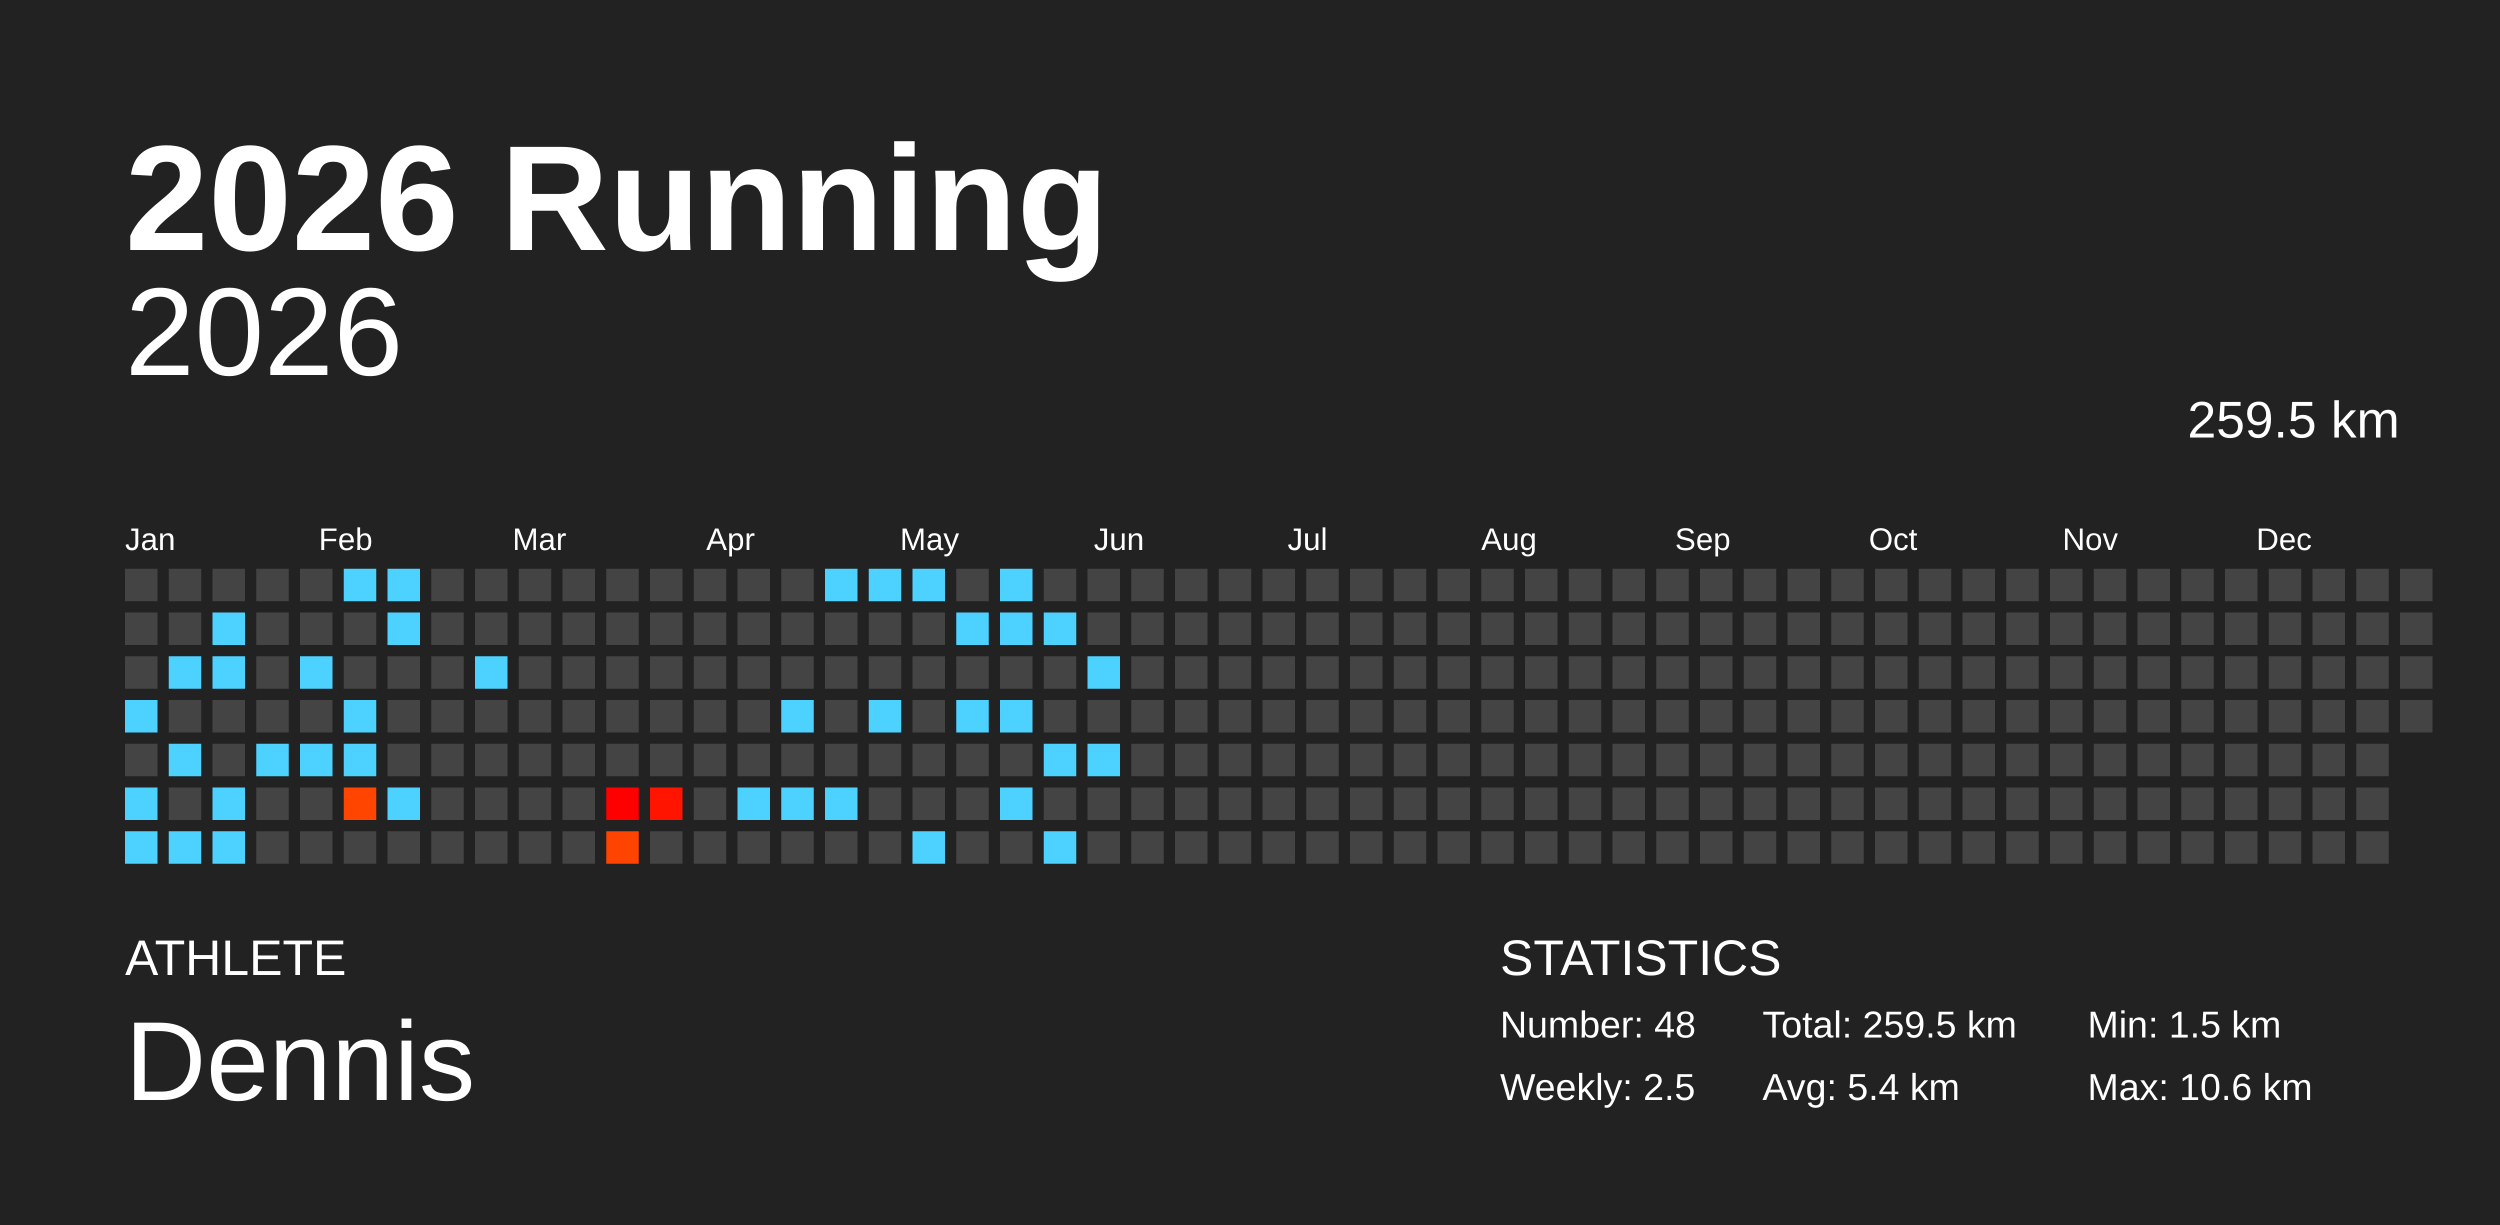
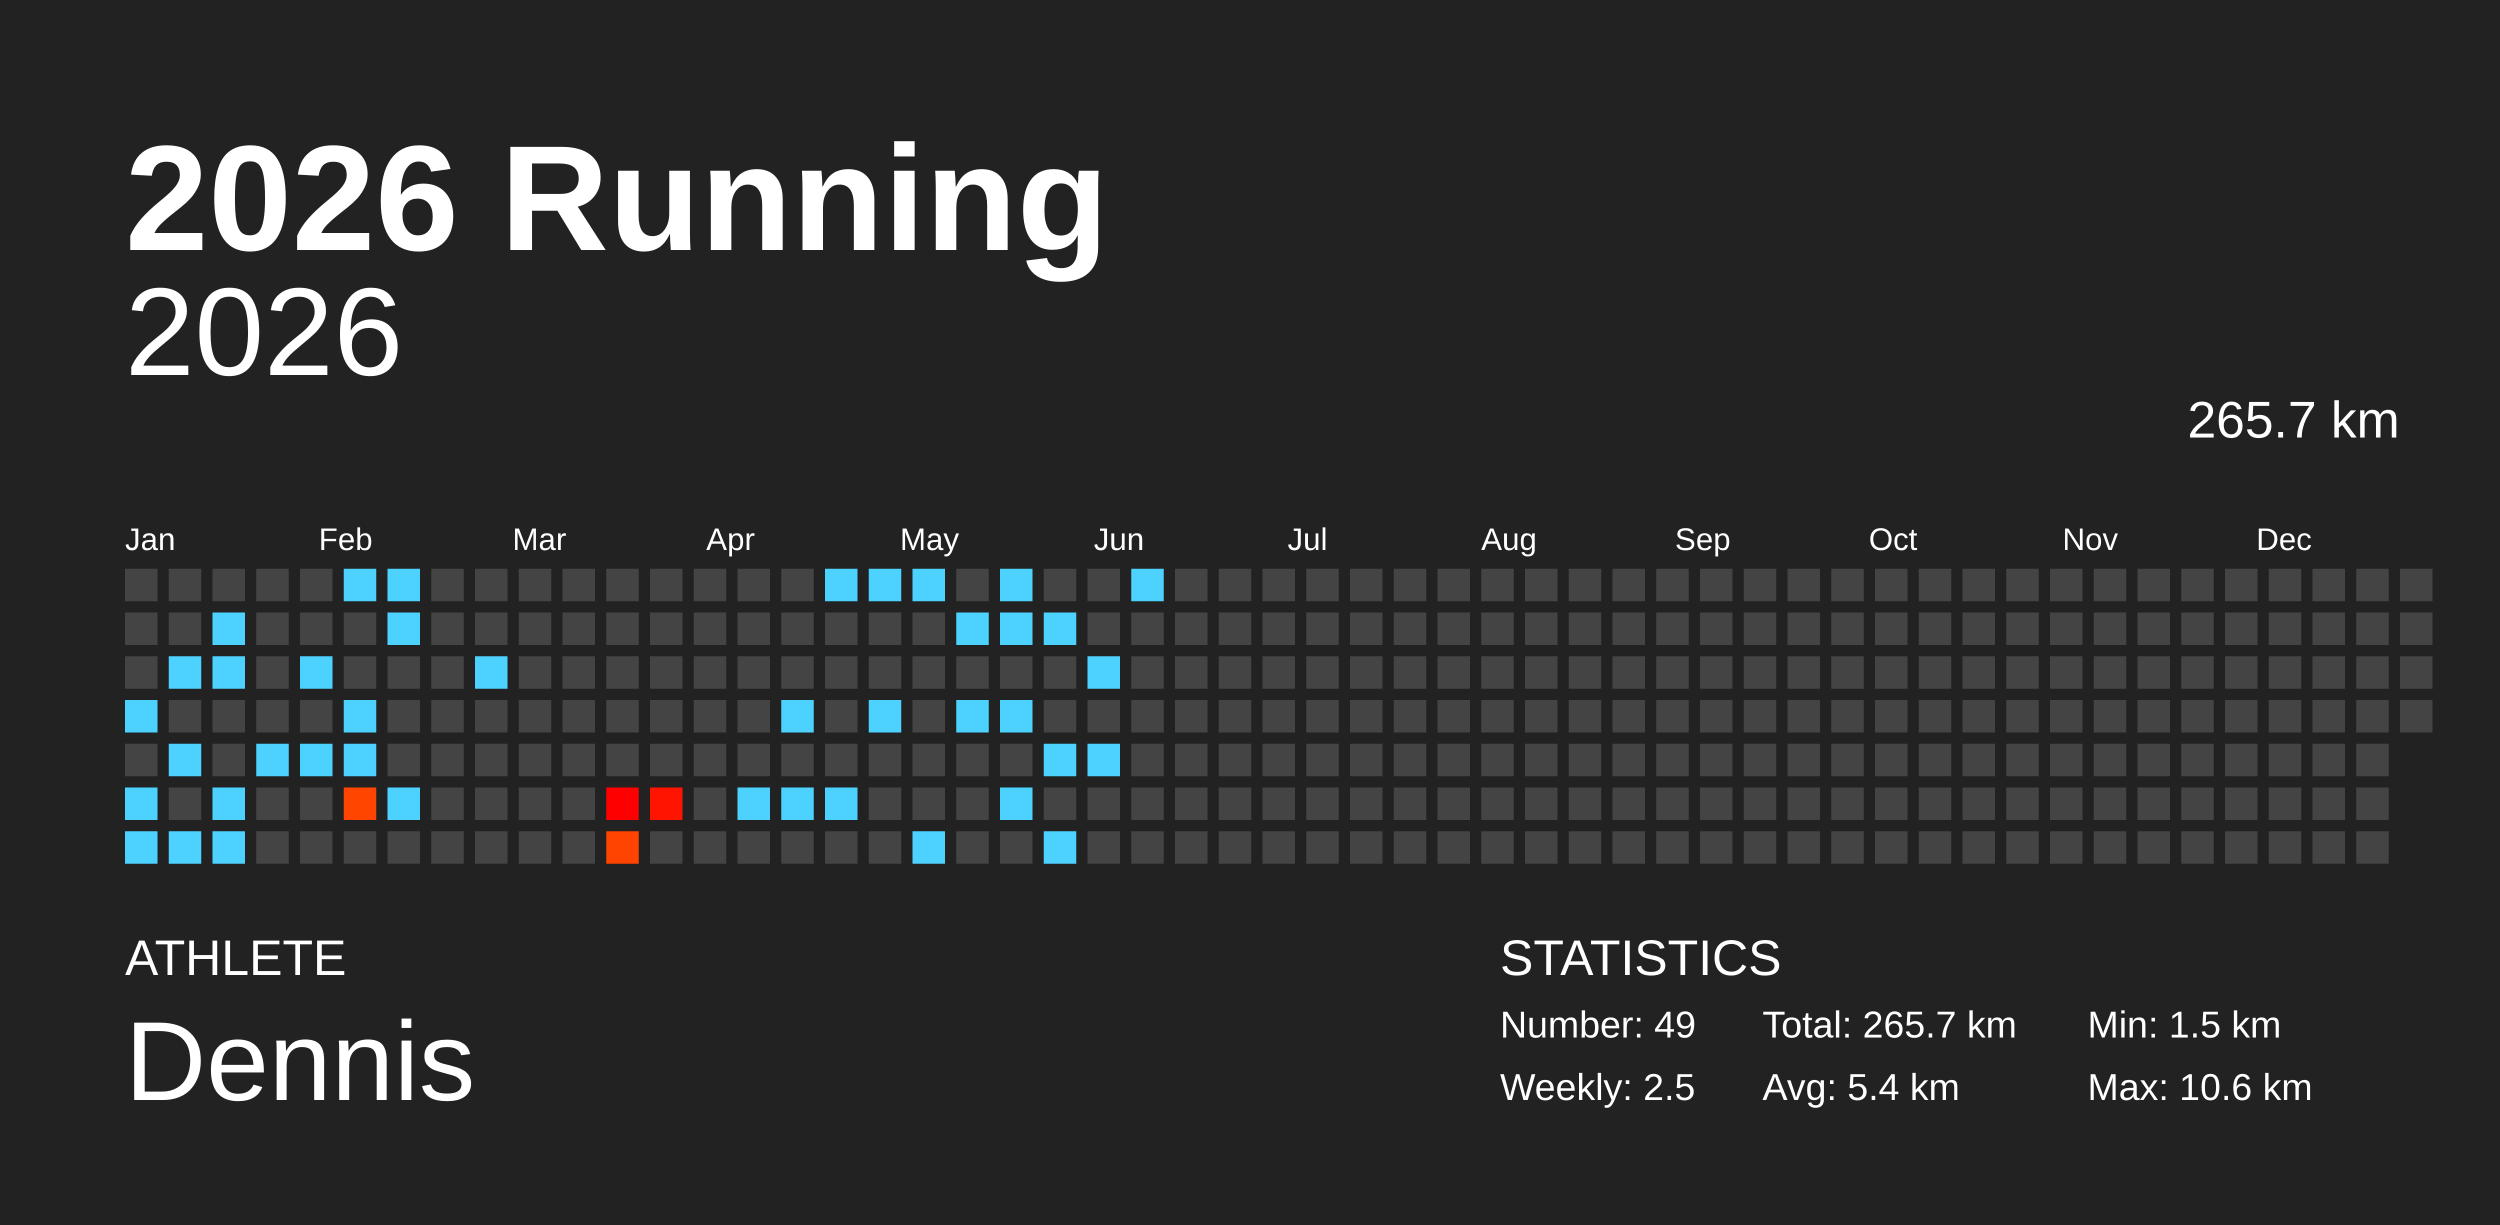
<svg xmlns="http://www.w3.org/2000/svg" baseProfile="full" height="98mm" version="1.1" viewBox="0,0,200,98" width="200mm">
  <defs />
  <rect fill="#222222" height="98" width="200" x="0" y="0" />
  <text fill="#FFFFFF" style="font-size:12px; font-family:Arial; font-weight:bold;" x="10" y="20">2026 Running</text>
  <text fill="#FFFFFF" style="font-size:4px; font-family:Arial" x="10" y="78">ATHLETE</text>
  <text fill="#FFFFFF" style="font-size:9px; font-family:Arial" x="10" y="88">Dennis</text>
  <text fill="#FFFFFF" style="font-size:4px; font-family:Arial" x="120" y="78">STATISTICS</text>
-   <text fill="#FFFFFF" style="font-size:3px; font-family:Arial" x="120" y="83">Number: 48</text>
+   <text fill="#FFFFFF" style="font-size:3px; font-family:Arial" x="120" y="83">Number: 49</text>
  <text fill="#FFFFFF" style="font-size:3px; font-family:Arial" x="120" y="88">Weekly: 2.5</text>
-   <text fill="#FFFFFF" style="font-size:3px; font-family:Arial" x="141" y="83">Total: 259.5 km</text>
+   <text fill="#FFFFFF" style="font-size:3px; font-family:Arial" x="141" y="83">Total: 265.7 km</text>
  <text fill="#FFFFFF" style="font-size:3px; font-family:Arial" x="141" y="88">Avg: 5.4 km</text>
  <text fill="#FFFFFF" style="font-size:3px; font-family:Arial" x="167" y="83">Min: 1.5 km</text>
  <text fill="#FFFFFF" style="font-size:3px; font-family:Arial" x="167" y="88">Max: 10.6 km</text>
  <text alignment-baseline="hanging" fill="#FFFFFF" style="font-size:10.0px; font-family:Arial;" x="10" y="30">2026</text>
-   <text alignment-baseline="hanging" fill="#FFFFFF" style="font-size:4.125px; font-family:Arial;" x="175" y="35">259.5 km</text>
+   <text alignment-baseline="hanging" fill="#FFFFFF" style="font-size:4.125px; font-family:Arial;" x="175" y="35">265.7 km</text>
  <text fill="#FFFFFF" style="font-size:2.5px; font-family:Arial" x="10.0" y="44">Jan</text>
  <text fill="#FFFFFF" style="font-size:2.5px; font-family:Arial" x="25.5" y="44">Feb</text>
  <text fill="#FFFFFF" style="font-size:2.5px; font-family:Arial" x="41.0" y="44">Mar</text>
  <text fill="#FFFFFF" style="font-size:2.5px; font-family:Arial" x="56.5" y="44">Apr</text>
  <text fill="#FFFFFF" style="font-size:2.5px; font-family:Arial" x="72.0" y="44">May</text>
  <text fill="#FFFFFF" style="font-size:2.5px; font-family:Arial" x="87.5" y="44">Jun</text>
  <text fill="#FFFFFF" style="font-size:2.5px; font-family:Arial" x="103.0" y="44">Jul</text>
  <text fill="#FFFFFF" style="font-size:2.5px; font-family:Arial" x="118.5" y="44">Aug</text>
  <text fill="#FFFFFF" style="font-size:2.5px; font-family:Arial" x="134.0" y="44">Sep</text>
  <text fill="#FFFFFF" style="font-size:2.5px; font-family:Arial" x="149.5" y="44">Oct</text>
  <text fill="#FFFFFF" style="font-size:2.5px; font-family:Arial" x="165.0" y="44">Nov</text>
  <text fill="#FFFFFF" style="font-size:2.5px; font-family:Arial" x="180.5" y="44">Dec</text>
  <rect fill="#444444" height="2.6" width="2.6" x="10.0" y="45.5" />
  <rect fill="#444444" height="2.6" width="2.6" x="10.0" y="49.0" />
  <rect fill="#444444" height="2.6" width="2.6" x="10.0" y="52.5" />
  <rect fill="#4dd2ff" height="2.6" width="2.6" x="10.0" y="56.0" />
  <rect fill="#444444" height="2.6" width="2.6" x="10.0" y="59.5" />
  <rect fill="#4dd2ff" height="2.6" width="2.6" x="10.0" y="63.0" />
  <rect fill="#4dd2ff" height="2.6" width="2.6" x="10.0" y="66.5" />
  <rect fill="#444444" height="2.6" width="2.6" x="13.5" y="45.5" />
  <rect fill="#444444" height="2.6" width="2.6" x="13.5" y="49.0" />
  <rect fill="#4dd2ff" height="2.6" width="2.6" x="13.5" y="52.5" />
  <rect fill="#444444" height="2.6" width="2.6" x="13.5" y="56.0" />
  <rect fill="#4dd2ff" height="2.6" width="2.6" x="13.5" y="59.5" />
  <rect fill="#444444" height="2.6" width="2.6" x="13.5" y="63.0" />
  <rect fill="#4dd2ff" height="2.6" width="2.6" x="13.5" y="66.5" />
  <rect fill="#444444" height="2.6" width="2.6" x="17.0" y="45.5" />
  <rect fill="#4dd2ff" height="2.6" width="2.6" x="17.0" y="49.0" />
  <rect fill="#4dd2ff" height="2.6" width="2.6" x="17.0" y="52.5" />
  <rect fill="#444444" height="2.6" width="2.6" x="17.0" y="56.0" />
  <rect fill="#444444" height="2.6" width="2.6" x="17.0" y="59.5" />
  <rect fill="#4dd2ff" height="2.6" width="2.6" x="17.0" y="63.0" />
  <rect fill="#4dd2ff" height="2.6" width="2.6" x="17.0" y="66.5" />
  <rect fill="#444444" height="2.6" width="2.6" x="20.5" y="45.5" />
  <rect fill="#444444" height="2.6" width="2.6" x="20.5" y="49.0" />
  <rect fill="#444444" height="2.6" width="2.6" x="20.5" y="52.5" />
  <rect fill="#444444" height="2.6" width="2.6" x="20.5" y="56.0" />
  <rect fill="#4dd2ff" height="2.6" width="2.6" x="20.5" y="59.5" />
  <rect fill="#444444" height="2.6" width="2.6" x="20.5" y="63.0" />
  <rect fill="#444444" height="2.6" width="2.6" x="20.5" y="66.5" />
  <rect fill="#444444" height="2.6" width="2.6" x="24.0" y="45.5" />
  <rect fill="#444444" height="2.6" width="2.6" x="24.0" y="49.0" />
  <rect fill="#4dd2ff" height="2.6" width="2.6" x="24.0" y="52.5" />
  <rect fill="#444444" height="2.6" width="2.6" x="24.0" y="56.0" />
  <rect fill="#4dd2ff" height="2.6" width="2.6" x="24.0" y="59.5" />
  <rect fill="#444444" height="2.6" width="2.6" x="24.0" y="63.0" />
  <rect fill="#444444" height="2.6" width="2.6" x="24.0" y="66.5" />
  <rect fill="#4dd2ff" height="2.6" width="2.6" x="27.5" y="45.5" />
  <rect fill="#444444" height="2.6" width="2.6" x="27.5" y="49.0" />
  <rect fill="#444444" height="2.6" width="2.6" x="27.5" y="52.5" />
  <rect fill="#4dd2ff" height="2.6" width="2.6" x="27.5" y="56.0" />
  <rect fill="#4dd2ff" height="2.6" width="2.6" x="27.5" y="59.5" />
  <rect fill="#ff4500" height="2.6" width="2.6" x="27.5" y="63.0" />
  <rect fill="#444444" height="2.6" width="2.6" x="27.5" y="66.5" />
  <rect fill="#4dd2ff" height="2.6" width="2.6" x="31.0" y="45.5" />
  <rect fill="#4dd2ff" height="2.6" width="2.6" x="31.0" y="49.0" />
  <rect fill="#444444" height="2.6" width="2.6" x="31.0" y="52.5" />
  <rect fill="#444444" height="2.6" width="2.6" x="31.0" y="56.0" />
  <rect fill="#444444" height="2.6" width="2.6" x="31.0" y="59.5" />
  <rect fill="#4dd2ff" height="2.6" width="2.6" x="31.0" y="63.0" />
  <rect fill="#444444" height="2.6" width="2.6" x="31.0" y="66.5" />
  <rect fill="#444444" height="2.6" width="2.6" x="34.5" y="45.5" />
  <rect fill="#444444" height="2.6" width="2.6" x="34.5" y="49.0" />
  <rect fill="#444444" height="2.6" width="2.6" x="34.5" y="52.5" />
  <rect fill="#444444" height="2.6" width="2.6" x="34.5" y="56.0" />
  <rect fill="#444444" height="2.6" width="2.6" x="34.5" y="59.5" />
  <rect fill="#444444" height="2.6" width="2.6" x="34.5" y="63.0" />
  <rect fill="#444444" height="2.6" width="2.6" x="34.5" y="66.5" />
  <rect fill="#444444" height="2.6" width="2.6" x="38.0" y="45.5" />
  <rect fill="#444444" height="2.6" width="2.6" x="38.0" y="49.0" />
  <rect fill="#4dd2ff" height="2.6" width="2.6" x="38.0" y="52.5" />
  <rect fill="#444444" height="2.6" width="2.6" x="38.0" y="56.0" />
  <rect fill="#444444" height="2.6" width="2.6" x="38.0" y="59.5" />
  <rect fill="#444444" height="2.6" width="2.6" x="38.0" y="63.0" />
  <rect fill="#444444" height="2.6" width="2.6" x="38.0" y="66.5" />
  <rect fill="#444444" height="2.6" width="2.6" x="41.5" y="45.5" />
  <rect fill="#444444" height="2.6" width="2.6" x="41.5" y="49.0" />
  <rect fill="#444444" height="2.6" width="2.6" x="41.5" y="52.5" />
  <rect fill="#444444" height="2.6" width="2.6" x="41.5" y="56.0" />
  <rect fill="#444444" height="2.6" width="2.6" x="41.5" y="59.5" />
  <rect fill="#444444" height="2.6" width="2.6" x="41.5" y="63.0" />
  <rect fill="#444444" height="2.6" width="2.6" x="41.5" y="66.5" />
  <rect fill="#444444" height="2.6" width="2.6" x="45.0" y="45.5" />
  <rect fill="#444444" height="2.6" width="2.6" x="45.0" y="49.0" />
  <rect fill="#444444" height="2.6" width="2.6" x="45.0" y="52.5" />
  <rect fill="#444444" height="2.6" width="2.6" x="45.0" y="56.0" />
  <rect fill="#444444" height="2.6" width="2.6" x="45.0" y="59.5" />
  <rect fill="#444444" height="2.6" width="2.6" x="45.0" y="63.0" />
  <rect fill="#444444" height="2.6" width="2.6" x="45.0" y="66.5" />
  <rect fill="#444444" height="2.6" width="2.6" x="48.5" y="45.5" />
  <rect fill="#444444" height="2.6" width="2.6" x="48.5" y="49.0" />
  <rect fill="#444444" height="2.6" width="2.6" x="48.5" y="52.5" />
  <rect fill="#444444" height="2.6" width="2.6" x="48.5" y="56.0" />
  <rect fill="#444444" height="2.6" width="2.6" x="48.5" y="59.5" />
  <rect fill="#ff0000" height="2.6" width="2.6" x="48.5" y="63.0" />
  <rect fill="#ff4300" height="2.6" width="2.6" x="48.5" y="66.5" />
  <rect fill="#444444" height="2.6" width="2.6" x="52.0" y="45.5" />
  <rect fill="#444444" height="2.6" width="2.6" x="52.0" y="49.0" />
  <rect fill="#444444" height="2.6" width="2.6" x="52.0" y="52.5" />
  <rect fill="#444444" height="2.6" width="2.6" x="52.0" y="56.0" />
  <rect fill="#444444" height="2.6" width="2.6" x="52.0" y="59.5" />
  <rect fill="#ff1400" height="2.6" width="2.6" x="52.0" y="63.0" />
  <rect fill="#444444" height="2.6" width="2.6" x="52.0" y="66.5" />
  <rect fill="#444444" height="2.6" width="2.6" x="55.5" y="45.5" />
  <rect fill="#444444" height="2.6" width="2.6" x="55.5" y="49.0" />
  <rect fill="#444444" height="2.6" width="2.6" x="55.5" y="52.5" />
  <rect fill="#444444" height="2.6" width="2.6" x="55.5" y="56.0" />
  <rect fill="#444444" height="2.6" width="2.6" x="55.5" y="59.5" />
  <rect fill="#444444" height="2.6" width="2.6" x="55.5" y="63.0" />
  <rect fill="#444444" height="2.6" width="2.6" x="55.5" y="66.5" />
  <rect fill="#444444" height="2.6" width="2.6" x="59.0" y="45.5" />
  <rect fill="#444444" height="2.6" width="2.6" x="59.0" y="49.0" />
  <rect fill="#444444" height="2.6" width="2.6" x="59.0" y="52.5" />
  <rect fill="#444444" height="2.6" width="2.6" x="59.0" y="56.0" />
  <rect fill="#444444" height="2.6" width="2.6" x="59.0" y="59.5" />
  <rect fill="#4dd2ff" height="2.6" width="2.6" x="59.0" y="63.0" />
  <rect fill="#444444" height="2.6" width="2.6" x="59.0" y="66.5" />
  <rect fill="#444444" height="2.6" width="2.6" x="62.5" y="45.5" />
  <rect fill="#444444" height="2.6" width="2.6" x="62.5" y="49.0" />
  <rect fill="#444444" height="2.6" width="2.6" x="62.5" y="52.5" />
  <rect fill="#4dd2ff" height="2.6" width="2.6" x="62.5" y="56.0" />
  <rect fill="#444444" height="2.6" width="2.6" x="62.5" y="59.5" />
  <rect fill="#4dd2ff" height="2.6" width="2.6" x="62.5" y="63.0" />
  <rect fill="#444444" height="2.6" width="2.6" x="62.5" y="66.5" />
  <rect fill="#4dd2ff" height="2.6" width="2.6" x="66.0" y="45.5" />
  <rect fill="#444444" height="2.6" width="2.6" x="66.0" y="49.0" />
  <rect fill="#444444" height="2.6" width="2.6" x="66.0" y="52.5" />
  <rect fill="#444444" height="2.6" width="2.6" x="66.0" y="56.0" />
  <rect fill="#444444" height="2.6" width="2.6" x="66.0" y="59.5" />
  <rect fill="#4dd2ff" height="2.6" width="2.6" x="66.0" y="63.0" />
  <rect fill="#444444" height="2.6" width="2.6" x="66.0" y="66.5" />
  <rect fill="#4dd2ff" height="2.6" width="2.6" x="69.5" y="45.5" />
  <rect fill="#444444" height="2.6" width="2.6" x="69.5" y="49.0" />
  <rect fill="#444444" height="2.6" width="2.6" x="69.5" y="52.5" />
  <rect fill="#4dd2ff" height="2.6" width="2.6" x="69.5" y="56.0" />
  <rect fill="#444444" height="2.6" width="2.6" x="69.5" y="59.5" />
  <rect fill="#444444" height="2.6" width="2.6" x="69.5" y="63.0" />
  <rect fill="#444444" height="2.6" width="2.6" x="69.5" y="66.5" />
  <rect fill="#4dd2ff" height="2.6" width="2.6" x="73.0" y="45.5" />
  <rect fill="#444444" height="2.6" width="2.6" x="73.0" y="49.0" />
  <rect fill="#444444" height="2.6" width="2.6" x="73.0" y="52.5" />
  <rect fill="#444444" height="2.6" width="2.6" x="73.0" y="56.0" />
  <rect fill="#444444" height="2.6" width="2.6" x="73.0" y="59.5" />
  <rect fill="#444444" height="2.6" width="2.6" x="73.0" y="63.0" />
  <rect fill="#4dd2ff" height="2.6" width="2.6" x="73.0" y="66.5" />
  <rect fill="#444444" height="2.6" width="2.6" x="76.5" y="45.5" />
  <rect fill="#4dd2ff" height="2.6" width="2.6" x="76.5" y="49.0" />
  <rect fill="#444444" height="2.6" width="2.6" x="76.5" y="52.5" />
  <rect fill="#4dd2ff" height="2.6" width="2.6" x="76.5" y="56.0" />
  <rect fill="#444444" height="2.6" width="2.6" x="76.5" y="59.5" />
  <rect fill="#444444" height="2.6" width="2.6" x="76.5" y="63.0" />
  <rect fill="#444444" height="2.6" width="2.6" x="76.5" y="66.5" />
  <rect fill="#4dd2ff" height="2.6" width="2.6" x="80.0" y="45.5" />
  <rect fill="#4dd2ff" height="2.6" width="2.6" x="80.0" y="49.0" />
  <rect fill="#444444" height="2.6" width="2.6" x="80.0" y="52.5" />
  <rect fill="#4dd2ff" height="2.6" width="2.6" x="80.0" y="56.0" />
  <rect fill="#444444" height="2.6" width="2.6" x="80.0" y="59.5" />
  <rect fill="#4dd2ff" height="2.6" width="2.6" x="80.0" y="63.0" />
  <rect fill="#444444" height="2.6" width="2.6" x="80.0" y="66.5" />
  <rect fill="#444444" height="2.6" width="2.6" x="83.5" y="45.5" />
  <rect fill="#4dd2ff" height="2.6" width="2.6" x="83.5" y="49.0" />
  <rect fill="#444444" height="2.6" width="2.6" x="83.5" y="52.5" />
  <rect fill="#444444" height="2.6" width="2.6" x="83.5" y="56.0" />
  <rect fill="#4dd2ff" height="2.6" width="2.6" x="83.5" y="59.5" />
  <rect fill="#444444" height="2.6" width="2.6" x="83.5" y="63.0" />
  <rect fill="#4dd2ff" height="2.6" width="2.6" x="83.5" y="66.5" />
  <rect fill="#444444" height="2.6" width="2.6" x="87.0" y="45.5" />
  <rect fill="#444444" height="2.6" width="2.6" x="87.0" y="49.0" />
  <rect fill="#4dd2ff" height="2.6" width="2.6" x="87.0" y="52.5" />
  <rect fill="#444444" height="2.6" width="2.6" x="87.0" y="56.0" />
  <rect fill="#4dd2ff" height="2.6" width="2.6" x="87.0" y="59.5" />
  <rect fill="#444444" height="2.6" width="2.6" x="87.0" y="63.0" />
  <rect fill="#444444" height="2.6" width="2.6" x="87.0" y="66.5" />
-   <rect fill="#444444" height="2.6" width="2.6" x="90.5" y="45.5" />
+   <rect fill="#4dd2ff" height="2.6" width="2.6" x="90.5" y="45.5" />
  <rect fill="#444444" height="2.6" width="2.6" x="90.5" y="49.0" />
  <rect fill="#444444" height="2.6" width="2.6" x="90.5" y="52.5" />
  <rect fill="#444444" height="2.6" width="2.6" x="90.5" y="56.0" />
  <rect fill="#444444" height="2.6" width="2.6" x="90.5" y="59.5" />
  <rect fill="#444444" height="2.6" width="2.6" x="90.5" y="63.0" />
  <rect fill="#444444" height="2.6" width="2.6" x="90.5" y="66.5" />
  <rect fill="#444444" height="2.6" width="2.6" x="94.0" y="45.5" />
  <rect fill="#444444" height="2.6" width="2.6" x="94.0" y="49.0" />
  <rect fill="#444444" height="2.6" width="2.6" x="94.0" y="52.5" />
  <rect fill="#444444" height="2.6" width="2.6" x="94.0" y="56.0" />
  <rect fill="#444444" height="2.6" width="2.6" x="94.0" y="59.5" />
  <rect fill="#444444" height="2.6" width="2.6" x="94.0" y="63.0" />
  <rect fill="#444444" height="2.6" width="2.6" x="94.0" y="66.5" />
  <rect fill="#444444" height="2.6" width="2.6" x="97.5" y="45.5" />
  <rect fill="#444444" height="2.6" width="2.6" x="97.5" y="49.0" />
  <rect fill="#444444" height="2.6" width="2.6" x="97.5" y="52.5" />
  <rect fill="#444444" height="2.6" width="2.6" x="97.5" y="56.0" />
  <rect fill="#444444" height="2.6" width="2.6" x="97.5" y="59.5" />
  <rect fill="#444444" height="2.6" width="2.6" x="97.5" y="63.0" />
  <rect fill="#444444" height="2.6" width="2.6" x="97.5" y="66.5" />
  <rect fill="#444444" height="2.6" width="2.6" x="101.0" y="45.5" />
  <rect fill="#444444" height="2.6" width="2.6" x="101.0" y="49.0" />
  <rect fill="#444444" height="2.6" width="2.6" x="101.0" y="52.5" />
  <rect fill="#444444" height="2.6" width="2.6" x="101.0" y="56.0" />
  <rect fill="#444444" height="2.6" width="2.6" x="101.0" y="59.5" />
  <rect fill="#444444" height="2.6" width="2.6" x="101.0" y="63.0" />
  <rect fill="#444444" height="2.6" width="2.6" x="101.0" y="66.5" />
  <rect fill="#444444" height="2.6" width="2.6" x="104.5" y="45.5" />
  <rect fill="#444444" height="2.6" width="2.6" x="104.5" y="49.0" />
  <rect fill="#444444" height="2.6" width="2.6" x="104.5" y="52.5" />
  <rect fill="#444444" height="2.6" width="2.6" x="104.5" y="56.0" />
  <rect fill="#444444" height="2.6" width="2.6" x="104.5" y="59.5" />
  <rect fill="#444444" height="2.6" width="2.6" x="104.5" y="63.0" />
  <rect fill="#444444" height="2.6" width="2.6" x="104.5" y="66.5" />
  <rect fill="#444444" height="2.6" width="2.6" x="108.0" y="45.5" />
  <rect fill="#444444" height="2.6" width="2.6" x="108.0" y="49.0" />
  <rect fill="#444444" height="2.6" width="2.6" x="108.0" y="52.5" />
  <rect fill="#444444" height="2.6" width="2.6" x="108.0" y="56.0" />
  <rect fill="#444444" height="2.6" width="2.6" x="108.0" y="59.5" />
  <rect fill="#444444" height="2.6" width="2.6" x="108.0" y="63.0" />
  <rect fill="#444444" height="2.6" width="2.6" x="108.0" y="66.5" />
  <rect fill="#444444" height="2.6" width="2.6" x="111.5" y="45.5" />
  <rect fill="#444444" height="2.6" width="2.6" x="111.5" y="49.0" />
  <rect fill="#444444" height="2.6" width="2.6" x="111.5" y="52.5" />
  <rect fill="#444444" height="2.6" width="2.6" x="111.5" y="56.0" />
  <rect fill="#444444" height="2.6" width="2.6" x="111.5" y="59.5" />
  <rect fill="#444444" height="2.6" width="2.6" x="111.5" y="63.0" />
  <rect fill="#444444" height="2.6" width="2.6" x="111.5" y="66.5" />
  <rect fill="#444444" height="2.6" width="2.6" x="115.0" y="45.5" />
  <rect fill="#444444" height="2.6" width="2.6" x="115.0" y="49.0" />
  <rect fill="#444444" height="2.6" width="2.6" x="115.0" y="52.5" />
  <rect fill="#444444" height="2.6" width="2.6" x="115.0" y="56.0" />
  <rect fill="#444444" height="2.6" width="2.6" x="115.0" y="59.5" />
  <rect fill="#444444" height="2.6" width="2.6" x="115.0" y="63.0" />
  <rect fill="#444444" height="2.6" width="2.6" x="115.0" y="66.5" />
  <rect fill="#444444" height="2.6" width="2.6" x="118.5" y="45.5" />
  <rect fill="#444444" height="2.6" width="2.6" x="118.5" y="49.0" />
  <rect fill="#444444" height="2.6" width="2.6" x="118.5" y="52.5" />
  <rect fill="#444444" height="2.6" width="2.6" x="118.5" y="56.0" />
  <rect fill="#444444" height="2.6" width="2.6" x="118.5" y="59.5" />
  <rect fill="#444444" height="2.6" width="2.6" x="118.5" y="63.0" />
  <rect fill="#444444" height="2.6" width="2.6" x="118.5" y="66.5" />
  <rect fill="#444444" height="2.6" width="2.6" x="122.0" y="45.5" />
  <rect fill="#444444" height="2.6" width="2.6" x="122.0" y="49.0" />
  <rect fill="#444444" height="2.6" width="2.6" x="122.0" y="52.5" />
  <rect fill="#444444" height="2.6" width="2.6" x="122.0" y="56.0" />
  <rect fill="#444444" height="2.6" width="2.6" x="122.0" y="59.5" />
  <rect fill="#444444" height="2.6" width="2.6" x="122.0" y="63.0" />
  <rect fill="#444444" height="2.6" width="2.6" x="122.0" y="66.5" />
  <rect fill="#444444" height="2.6" width="2.6" x="125.5" y="45.5" />
  <rect fill="#444444" height="2.6" width="2.6" x="125.5" y="49.0" />
  <rect fill="#444444" height="2.6" width="2.6" x="125.5" y="52.5" />
  <rect fill="#444444" height="2.6" width="2.6" x="125.5" y="56.0" />
  <rect fill="#444444" height="2.6" width="2.6" x="125.5" y="59.5" />
  <rect fill="#444444" height="2.6" width="2.6" x="125.5" y="63.0" />
  <rect fill="#444444" height="2.6" width="2.6" x="125.5" y="66.5" />
  <rect fill="#444444" height="2.6" width="2.6" x="129.0" y="45.5" />
  <rect fill="#444444" height="2.6" width="2.6" x="129.0" y="49.0" />
  <rect fill="#444444" height="2.6" width="2.6" x="129.0" y="52.5" />
  <rect fill="#444444" height="2.6" width="2.6" x="129.0" y="56.0" />
  <rect fill="#444444" height="2.6" width="2.6" x="129.0" y="59.5" />
  <rect fill="#444444" height="2.6" width="2.6" x="129.0" y="63.0" />
  <rect fill="#444444" height="2.6" width="2.6" x="129.0" y="66.5" />
  <rect fill="#444444" height="2.6" width="2.6" x="132.5" y="45.5" />
  <rect fill="#444444" height="2.6" width="2.6" x="132.5" y="49.0" />
  <rect fill="#444444" height="2.6" width="2.6" x="132.5" y="52.5" />
  <rect fill="#444444" height="2.6" width="2.6" x="132.5" y="56.0" />
  <rect fill="#444444" height="2.6" width="2.6" x="132.5" y="59.5" />
  <rect fill="#444444" height="2.6" width="2.6" x="132.5" y="63.0" />
  <rect fill="#444444" height="2.6" width="2.6" x="132.5" y="66.5" />
  <rect fill="#444444" height="2.6" width="2.6" x="136.0" y="45.5" />
  <rect fill="#444444" height="2.6" width="2.6" x="136.0" y="49.0" />
  <rect fill="#444444" height="2.6" width="2.6" x="136.0" y="52.5" />
  <rect fill="#444444" height="2.6" width="2.6" x="136.0" y="56.0" />
  <rect fill="#444444" height="2.6" width="2.6" x="136.0" y="59.5" />
  <rect fill="#444444" height="2.6" width="2.6" x="136.0" y="63.0" />
  <rect fill="#444444" height="2.6" width="2.6" x="136.0" y="66.5" />
  <rect fill="#444444" height="2.6" width="2.6" x="139.5" y="45.5" />
  <rect fill="#444444" height="2.6" width="2.6" x="139.5" y="49.0" />
  <rect fill="#444444" height="2.6" width="2.6" x="139.5" y="52.5" />
  <rect fill="#444444" height="2.6" width="2.6" x="139.5" y="56.0" />
  <rect fill="#444444" height="2.6" width="2.6" x="139.5" y="59.5" />
  <rect fill="#444444" height="2.6" width="2.6" x="139.5" y="63.0" />
  <rect fill="#444444" height="2.6" width="2.6" x="139.5" y="66.5" />
  <rect fill="#444444" height="2.6" width="2.6" x="143.0" y="45.5" />
  <rect fill="#444444" height="2.6" width="2.6" x="143.0" y="49.0" />
  <rect fill="#444444" height="2.6" width="2.6" x="143.0" y="52.5" />
  <rect fill="#444444" height="2.6" width="2.6" x="143.0" y="56.0" />
  <rect fill="#444444" height="2.6" width="2.6" x="143.0" y="59.5" />
  <rect fill="#444444" height="2.6" width="2.6" x="143.0" y="63.0" />
  <rect fill="#444444" height="2.6" width="2.6" x="143.0" y="66.5" />
  <rect fill="#444444" height="2.6" width="2.6" x="146.5" y="45.5" />
  <rect fill="#444444" height="2.6" width="2.6" x="146.5" y="49.0" />
  <rect fill="#444444" height="2.6" width="2.6" x="146.5" y="52.5" />
  <rect fill="#444444" height="2.6" width="2.6" x="146.5" y="56.0" />
  <rect fill="#444444" height="2.6" width="2.6" x="146.5" y="59.5" />
  <rect fill="#444444" height="2.6" width="2.6" x="146.5" y="63.0" />
  <rect fill="#444444" height="2.6" width="2.6" x="146.5" y="66.5" />
  <rect fill="#444444" height="2.6" width="2.6" x="150.0" y="45.5" />
  <rect fill="#444444" height="2.6" width="2.6" x="150.0" y="49.0" />
  <rect fill="#444444" height="2.6" width="2.6" x="150.0" y="52.5" />
  <rect fill="#444444" height="2.6" width="2.6" x="150.0" y="56.0" />
  <rect fill="#444444" height="2.6" width="2.6" x="150.0" y="59.5" />
  <rect fill="#444444" height="2.6" width="2.6" x="150.0" y="63.0" />
  <rect fill="#444444" height="2.6" width="2.6" x="150.0" y="66.5" />
  <rect fill="#444444" height="2.6" width="2.6" x="153.5" y="45.5" />
  <rect fill="#444444" height="2.6" width="2.6" x="153.5" y="49.0" />
  <rect fill="#444444" height="2.6" width="2.6" x="153.5" y="52.5" />
  <rect fill="#444444" height="2.6" width="2.6" x="153.5" y="56.0" />
  <rect fill="#444444" height="2.6" width="2.6" x="153.5" y="59.5" />
  <rect fill="#444444" height="2.6" width="2.6" x="153.5" y="63.0" />
  <rect fill="#444444" height="2.6" width="2.6" x="153.5" y="66.5" />
  <rect fill="#444444" height="2.6" width="2.6" x="157.0" y="45.5" />
  <rect fill="#444444" height="2.6" width="2.6" x="157.0" y="49.0" />
  <rect fill="#444444" height="2.6" width="2.6" x="157.0" y="52.5" />
  <rect fill="#444444" height="2.6" width="2.6" x="157.0" y="56.0" />
  <rect fill="#444444" height="2.6" width="2.6" x="157.0" y="59.5" />
  <rect fill="#444444" height="2.6" width="2.6" x="157.0" y="63.0" />
  <rect fill="#444444" height="2.6" width="2.6" x="157.0" y="66.5" />
  <rect fill="#444444" height="2.6" width="2.6" x="160.5" y="45.5" />
  <rect fill="#444444" height="2.6" width="2.6" x="160.5" y="49.0" />
  <rect fill="#444444" height="2.6" width="2.6" x="160.5" y="52.5" />
  <rect fill="#444444" height="2.6" width="2.6" x="160.5" y="56.0" />
  <rect fill="#444444" height="2.6" width="2.6" x="160.5" y="59.5" />
  <rect fill="#444444" height="2.6" width="2.6" x="160.5" y="63.0" />
  <rect fill="#444444" height="2.6" width="2.6" x="160.5" y="66.5" />
  <rect fill="#444444" height="2.6" width="2.6" x="164.0" y="45.5" />
  <rect fill="#444444" height="2.6" width="2.6" x="164.0" y="49.0" />
  <rect fill="#444444" height="2.6" width="2.6" x="164.0" y="52.5" />
  <rect fill="#444444" height="2.6" width="2.6" x="164.0" y="56.0" />
  <rect fill="#444444" height="2.6" width="2.6" x="164.0" y="59.5" />
  <rect fill="#444444" height="2.6" width="2.6" x="164.0" y="63.0" />
  <rect fill="#444444" height="2.6" width="2.6" x="164.0" y="66.5" />
  <rect fill="#444444" height="2.6" width="2.6" x="167.5" y="45.5" />
  <rect fill="#444444" height="2.6" width="2.6" x="167.5" y="49.0" />
  <rect fill="#444444" height="2.6" width="2.6" x="167.5" y="52.5" />
  <rect fill="#444444" height="2.6" width="2.6" x="167.5" y="56.0" />
  <rect fill="#444444" height="2.6" width="2.6" x="167.5" y="59.5" />
  <rect fill="#444444" height="2.6" width="2.6" x="167.5" y="63.0" />
  <rect fill="#444444" height="2.6" width="2.6" x="167.5" y="66.5" />
  <rect fill="#444444" height="2.6" width="2.6" x="171.0" y="45.5" />
  <rect fill="#444444" height="2.6" width="2.6" x="171.0" y="49.0" />
  <rect fill="#444444" height="2.6" width="2.6" x="171.0" y="52.5" />
  <rect fill="#444444" height="2.6" width="2.6" x="171.0" y="56.0" />
  <rect fill="#444444" height="2.6" width="2.6" x="171.0" y="59.5" />
  <rect fill="#444444" height="2.6" width="2.6" x="171.0" y="63.0" />
  <rect fill="#444444" height="2.6" width="2.6" x="171.0" y="66.5" />
  <rect fill="#444444" height="2.6" width="2.6" x="174.5" y="45.5" />
  <rect fill="#444444" height="2.6" width="2.6" x="174.5" y="49.0" />
  <rect fill="#444444" height="2.6" width="2.6" x="174.5" y="52.5" />
  <rect fill="#444444" height="2.6" width="2.6" x="174.5" y="56.0" />
  <rect fill="#444444" height="2.6" width="2.6" x="174.5" y="59.5" />
  <rect fill="#444444" height="2.6" width="2.6" x="174.5" y="63.0" />
  <rect fill="#444444" height="2.6" width="2.6" x="174.5" y="66.5" />
  <rect fill="#444444" height="2.6" width="2.6" x="178.0" y="45.5" />
  <rect fill="#444444" height="2.6" width="2.6" x="178.0" y="49.0" />
  <rect fill="#444444" height="2.6" width="2.6" x="178.0" y="52.5" />
  <rect fill="#444444" height="2.6" width="2.6" x="178.0" y="56.0" />
  <rect fill="#444444" height="2.6" width="2.6" x="178.0" y="59.5" />
  <rect fill="#444444" height="2.6" width="2.6" x="178.0" y="63.0" />
  <rect fill="#444444" height="2.6" width="2.6" x="178.0" y="66.5" />
  <rect fill="#444444" height="2.6" width="2.6" x="181.5" y="45.5" />
  <rect fill="#444444" height="2.6" width="2.6" x="181.5" y="49.0" />
  <rect fill="#444444" height="2.6" width="2.6" x="181.5" y="52.5" />
  <rect fill="#444444" height="2.6" width="2.6" x="181.5" y="56.0" />
  <rect fill="#444444" height="2.6" width="2.6" x="181.5" y="59.5" />
  <rect fill="#444444" height="2.6" width="2.6" x="181.5" y="63.0" />
  <rect fill="#444444" height="2.6" width="2.6" x="181.5" y="66.5" />
  <rect fill="#444444" height="2.6" width="2.6" x="185.0" y="45.5" />
  <rect fill="#444444" height="2.6" width="2.6" x="185.0" y="49.0" />
  <rect fill="#444444" height="2.6" width="2.6" x="185.0" y="52.5" />
  <rect fill="#444444" height="2.6" width="2.6" x="185.0" y="56.0" />
  <rect fill="#444444" height="2.6" width="2.6" x="185.0" y="59.5" />
  <rect fill="#444444" height="2.6" width="2.6" x="185.0" y="63.0" />
  <rect fill="#444444" height="2.6" width="2.6" x="185.0" y="66.5" />
  <rect fill="#444444" height="2.6" width="2.6" x="188.5" y="45.5" />
  <rect fill="#444444" height="2.6" width="2.6" x="188.5" y="49.0" />
  <rect fill="#444444" height="2.6" width="2.6" x="188.5" y="52.5" />
  <rect fill="#444444" height="2.6" width="2.6" x="188.5" y="56.0" />
  <rect fill="#444444" height="2.6" width="2.6" x="188.5" y="59.5" />
  <rect fill="#444444" height="2.6" width="2.6" x="188.5" y="63.0" />
  <rect fill="#444444" height="2.6" width="2.6" x="188.5" y="66.5" />
  <rect fill="#444444" height="2.6" width="2.6" x="192.0" y="45.5" />
  <rect fill="#444444" height="2.6" width="2.6" x="192.0" y="49.0" />
  <rect fill="#444444" height="2.6" width="2.6" x="192.0" y="52.5" />
  <rect fill="#444444" height="2.6" width="2.6" x="192.0" y="56.0" />
</svg>
